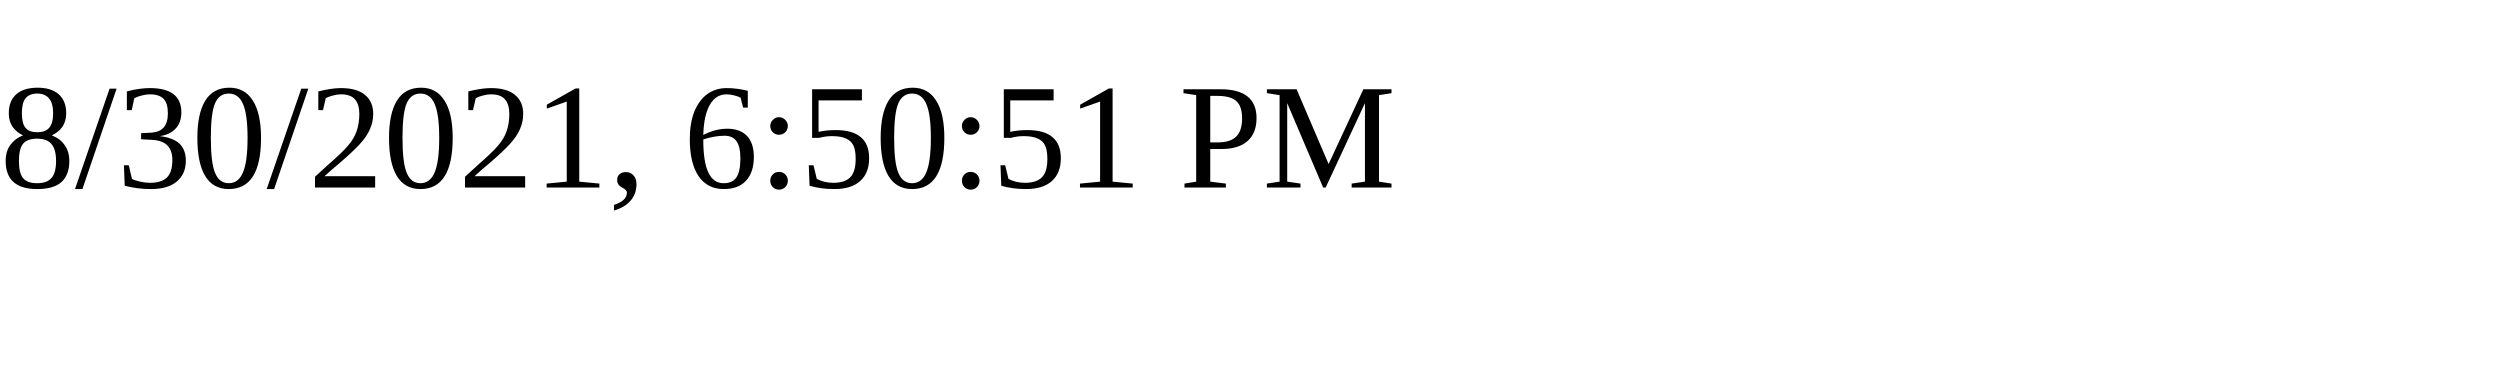
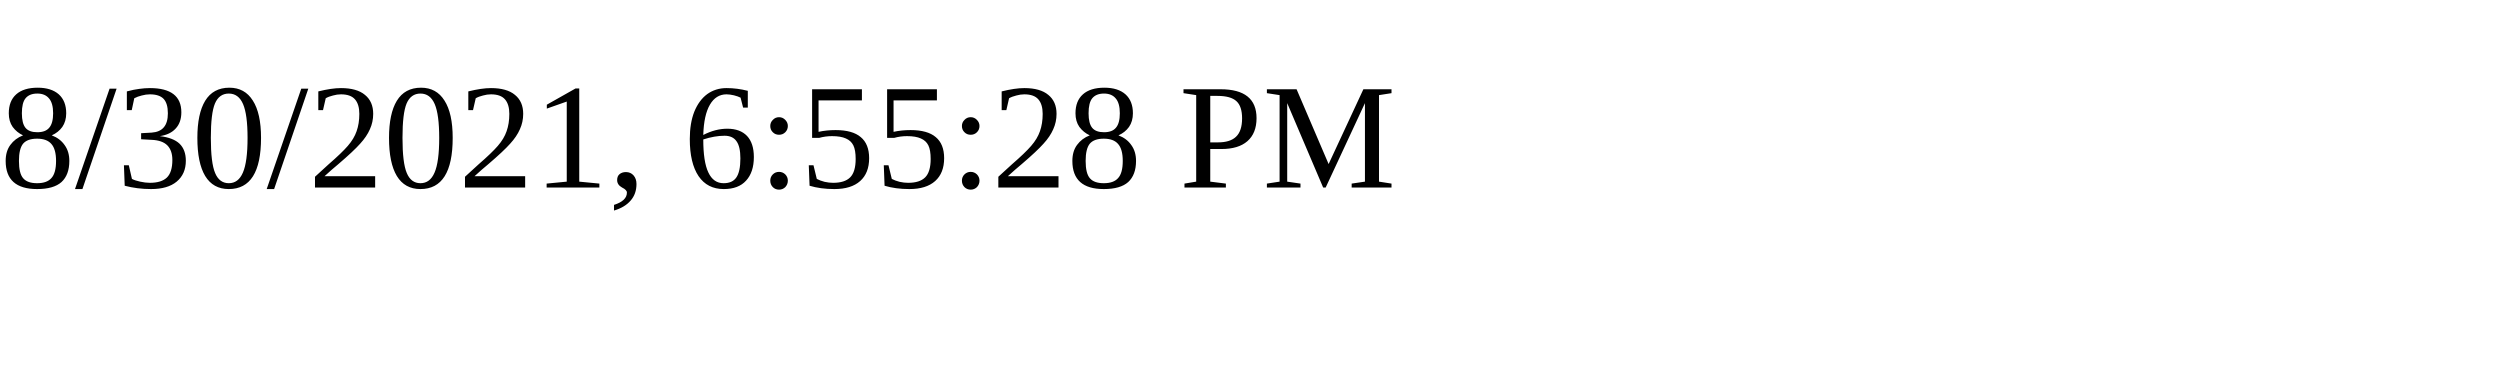
<svg xmlns="http://www.w3.org/2000/svg" height="30" width="200">
-   <text x="0" y="15">8/30/2021, 6:50:51 PM</text>
+   <text x="0" y="15">8/30/2021, 6:55:28 PM</text>
</svg>
